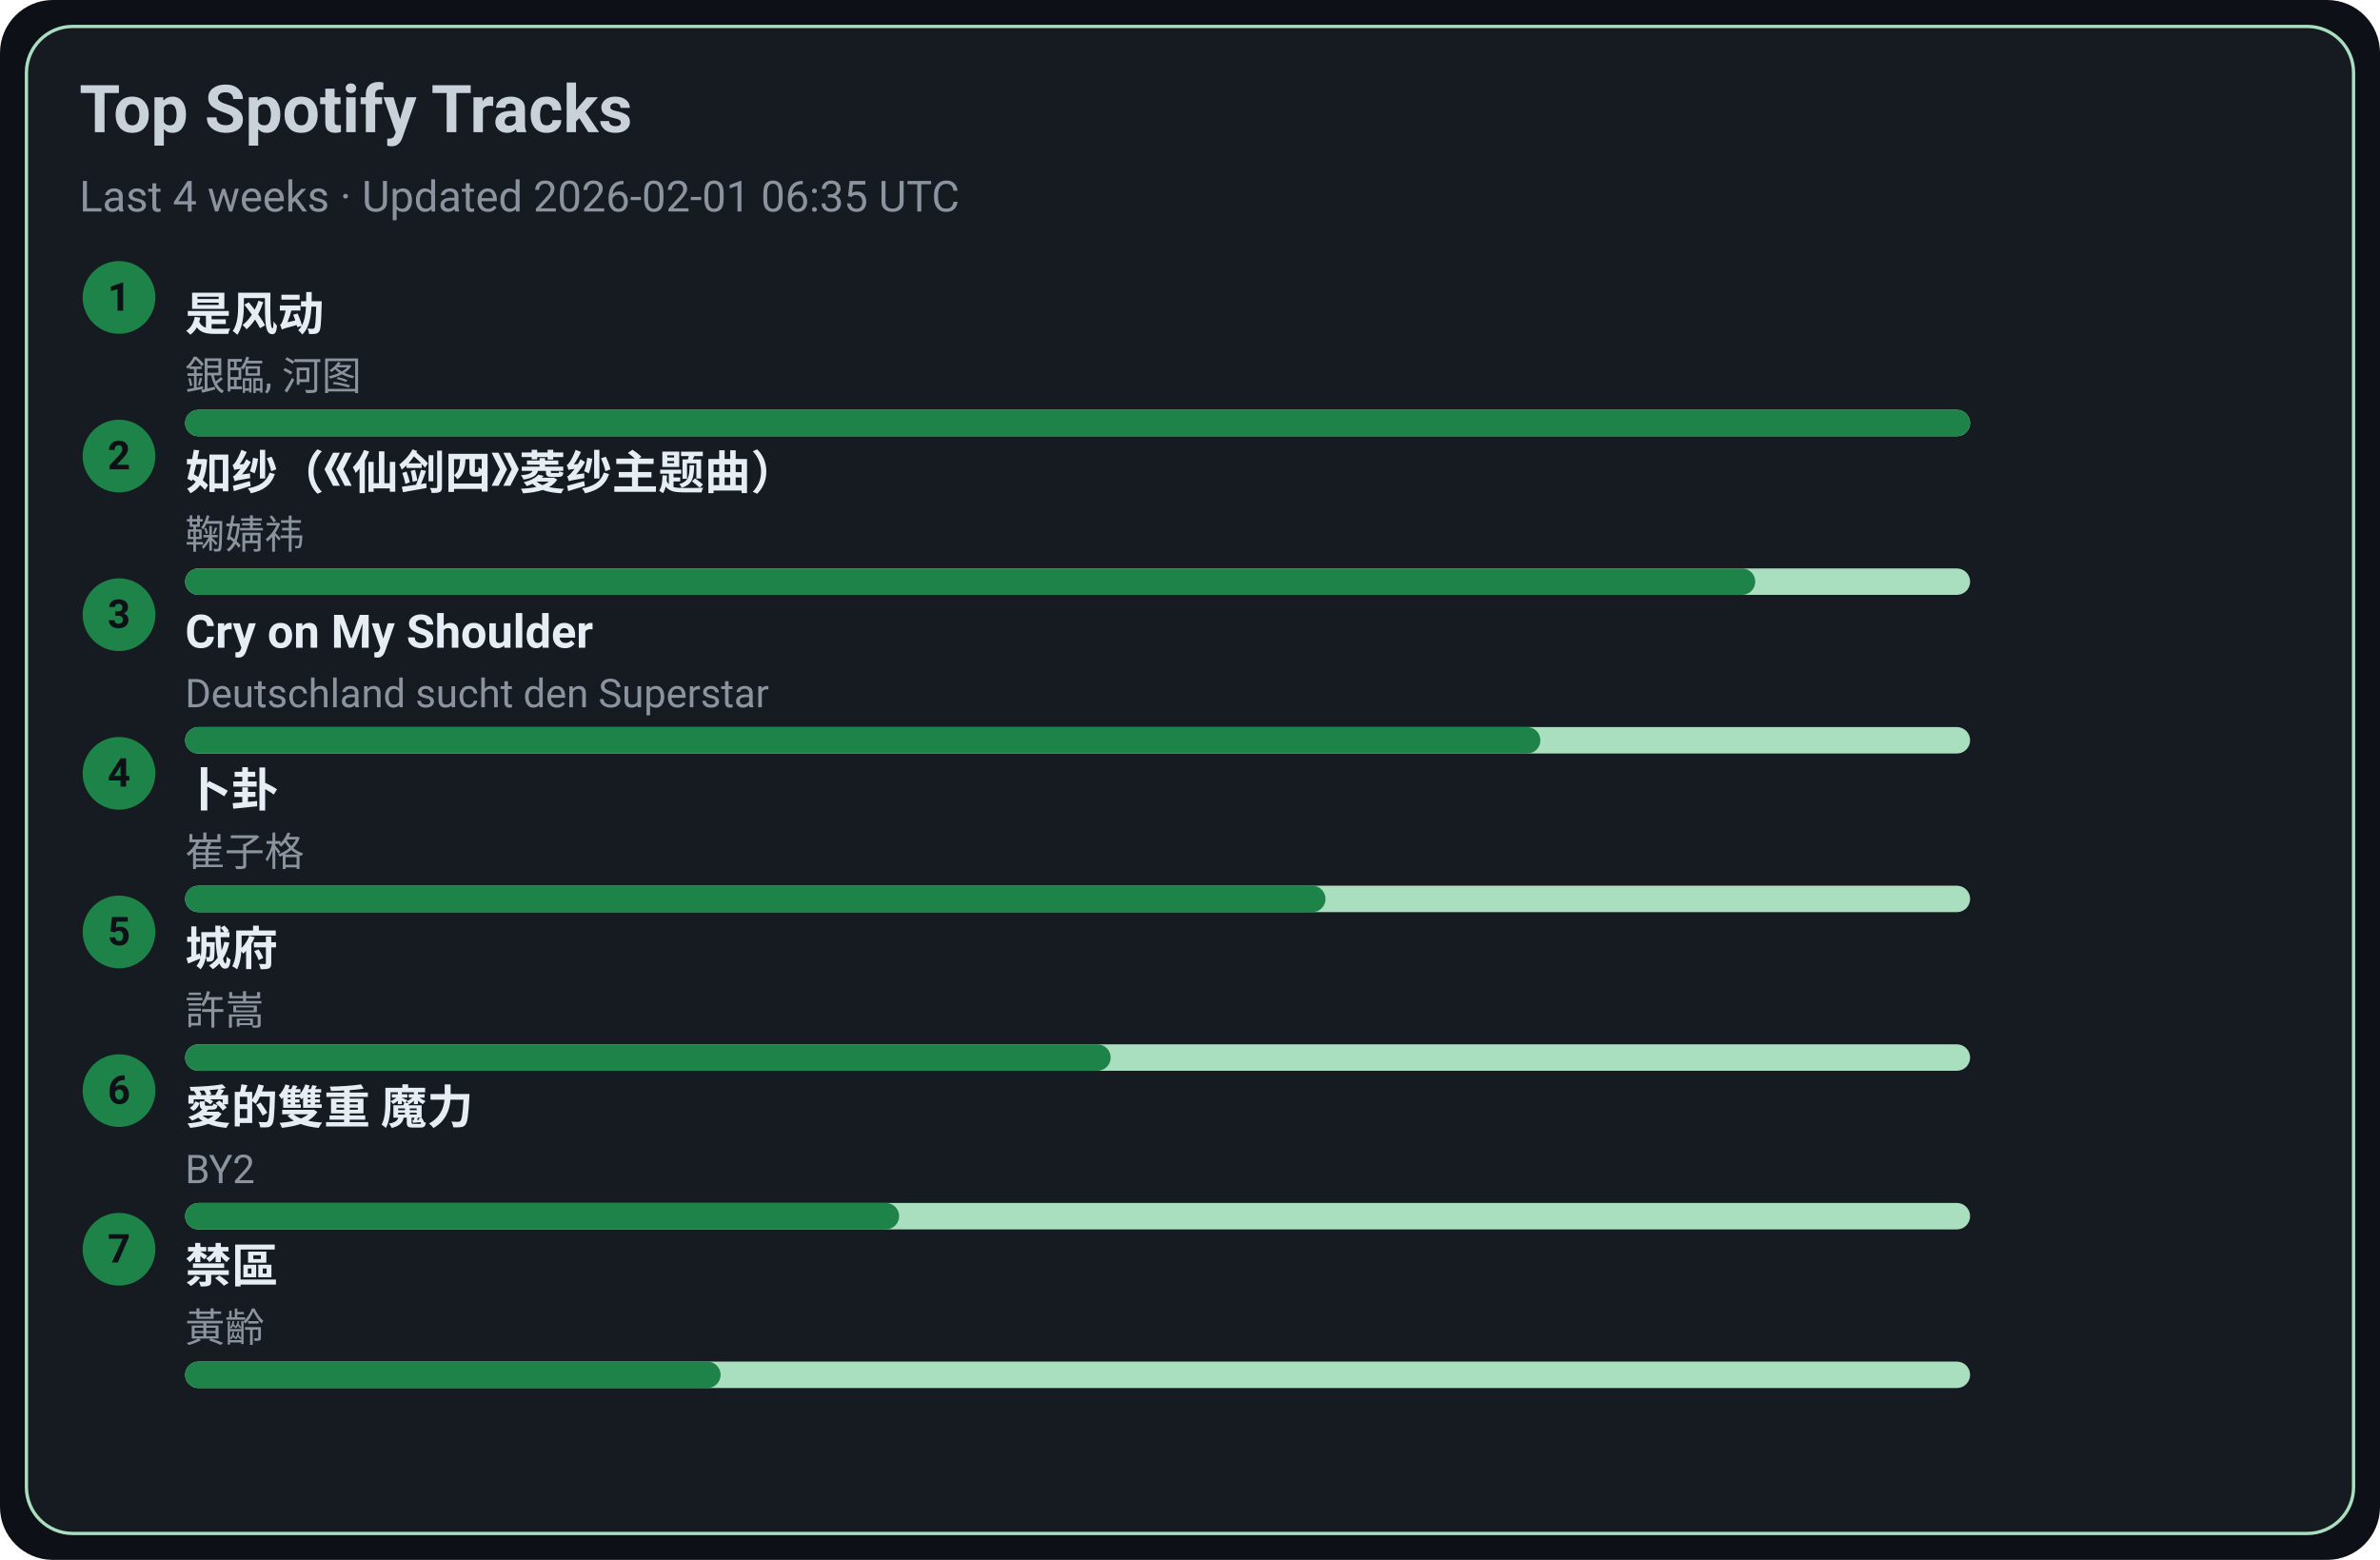
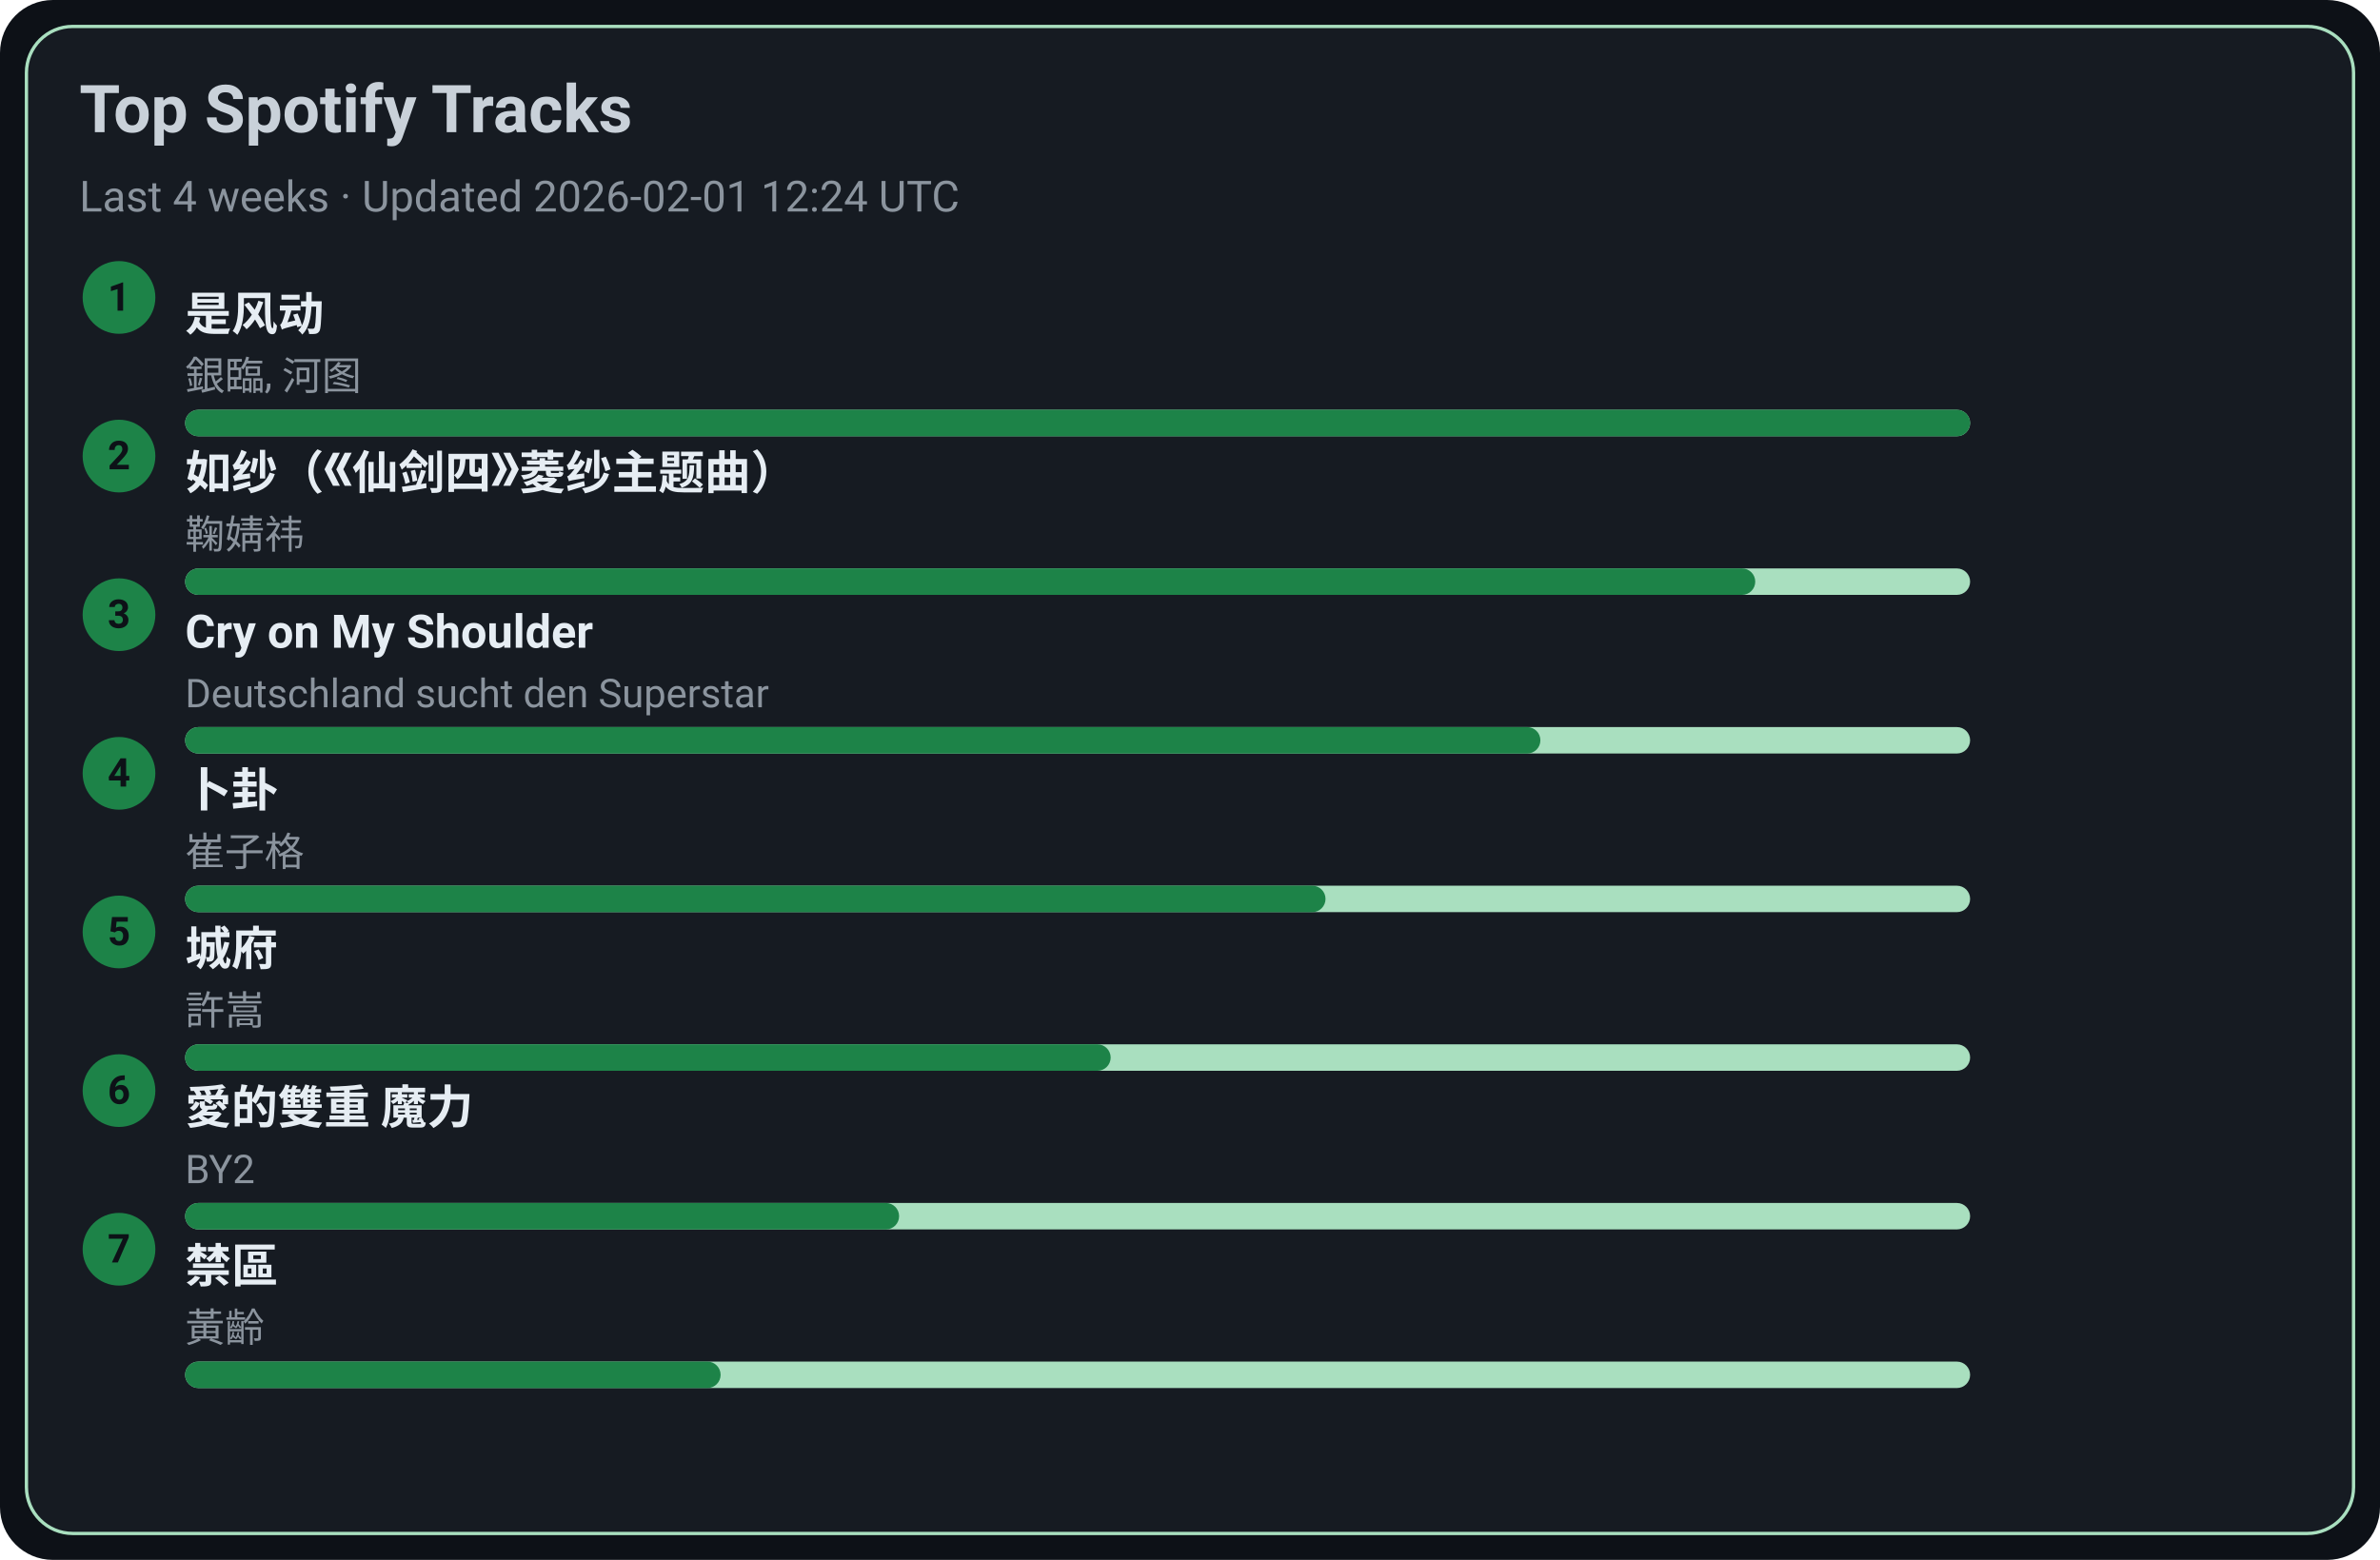
<svg xmlns="http://www.w3.org/2000/svg" width="720" height="472" viewBox="0 0 720 472">
  <style>text{font-family:-apple-system,BlinkMacSystemFont,Segoe UI,Roboto,Ubuntu,Helvetica Neue,Arial,Noto Sans,sans-serif}</style>
  <rect width="720" height="472" rx="16" fill="#0d1117" />
  <rect x="8" y="8" width="704" height="456" rx="14" fill="#161b22" stroke="#A9DFBF" />
  <text x="24" y="40" font-size="20" fill="#c9d1d9" font-weight="600">Top Spotify Tracks</text>
-   <text x="24" y="64" font-size="13" fill="#8b949e">Last 4 weeks · Updated 2026-02-01 06:35 UTC</text>
+   <text x="24" y="64" font-size="13" fill="#8b949e">Last 4 weeks · Updated 2026-02-01 12:24 UTC</text>
  <circle cx="36" cy="90" r="11" fill="#1D8348" />
  <text x="36" y="94" text-anchor="middle" font-size="12" fill="#0d1117" font-weight="700">1</text>
  <a href="https://open.spotify.com/track/3lePQ8c4jq7bTePsXEmslh" target="_blank" rel="noopener noreferrer">
    <text x="56" y="100" font-size="14" fill="#e6edf3" font-weight="600">是风动</text>
  </a>
  <text x="56" y="118" font-size="12" fill="#8b949e">銀臨, 河图</text>
  <rect x="56" y="124" width="540" height="8" rx="4" fill="#A9DFBF" />
  <rect x="56" y="124" width="540" height="8" rx="4" fill="#1D8348" />
  <circle cx="36" cy="138" r="11" fill="#1D8348" />
  <text x="36" y="142" text-anchor="middle" font-size="12" fill="#0d1117" font-weight="700">2</text>
  <a href="https://open.spotify.com/track/69FUNgvEVkNbHq43lgvdme" target="_blank" rel="noopener noreferrer">
    <text x="56" y="148" font-size="14" fill="#e6edf3" font-weight="600">如纱（《仙剑四》菱纱主题曲）</text>
  </a>
  <text x="56" y="166" font-size="12" fill="#8b949e">鞠婧祎</text>
  <rect x="56" y="172" width="540" height="8" rx="4" fill="#A9DFBF" />
  <rect x="56" y="172" width="475" height="8" rx="4" fill="#1D8348" />
  <circle cx="36" cy="186" r="11" fill="#1D8348" />
  <text x="36" y="190" text-anchor="middle" font-size="12" fill="#0d1117" font-weight="700">3</text>
  <a href="https://open.spotify.com/track/6usmG2MoD0C0Lc2pNgCVWV" target="_blank" rel="noopener noreferrer">
    <text x="56" y="196" font-size="14" fill="#e6edf3" font-weight="600">Cry on My Shoulder</text>
  </a>
  <text x="56" y="214" font-size="12" fill="#8b949e">Deutschland sucht den Superstar</text>
  <rect x="56" y="220" width="540" height="8" rx="4" fill="#A9DFBF" />
  <rect x="56" y="220" width="410" height="8" rx="4" fill="#1D8348" />
  <circle cx="36" cy="234" r="11" fill="#1D8348" />
  <text x="36" y="238" text-anchor="middle" font-size="12" fill="#0d1117" font-weight="700">4</text>
  <a href="https://open.spotify.com/track/4ToeYifpQaikbYa7krOD6s" target="_blank" rel="noopener noreferrer">
    <text x="56" y="244" font-size="14" fill="#e6edf3" font-weight="600">卜卦</text>
  </a>
  <text x="56" y="262" font-size="12" fill="#8b949e">崔子格</text>
  <rect x="56" y="268" width="540" height="8" rx="4" fill="#A9DFBF" />
  <rect x="56" y="268" width="345" height="8" rx="4" fill="#1D8348" />
  <circle cx="36" cy="282" r="11" fill="#1D8348" />
  <text x="36" y="286" text-anchor="middle" font-size="12" fill="#0d1117" font-weight="700">5</text>
  <a href="https://open.spotify.com/track/4AmlSf7hye0QVpnHCcEoEw" target="_blank" rel="noopener noreferrer">
    <text x="56" y="292" font-size="14" fill="#e6edf3" font-weight="600">城府</text>
  </a>
  <text x="56" y="310" font-size="12" fill="#8b949e">許嵩</text>
  <rect x="56" y="316" width="540" height="8" rx="4" fill="#A9DFBF" />
  <rect x="56" y="316" width="280" height="8" rx="4" fill="#1D8348" />
  <circle cx="36" cy="330" r="11" fill="#1D8348" />
  <text x="36" y="334" text-anchor="middle" font-size="12" fill="#0d1117" font-weight="700">6</text>
  <a href="https://open.spotify.com/track/0yYmS4k3R0TTdDhvOBxRVp" target="_blank" rel="noopener noreferrer">
    <text x="56" y="340" font-size="14" fill="#e6edf3" font-weight="600">愛的雙重 魔力</text>
  </a>
  <text x="56" y="358" font-size="12" fill="#8b949e">BY2</text>
  <rect x="56" y="364" width="540" height="8" rx="4" fill="#A9DFBF" />
  <rect x="56" y="364" width="216" height="8" rx="4" fill="#1D8348" />
  <circle cx="36" cy="378" r="11" fill="#1D8348" />
  <text x="36" y="382" text-anchor="middle" font-size="12" fill="#0d1117" font-weight="700">7</text>
  <a href="https://open.spotify.com/track/5HAMeMgu9hGL5a8ZwNz6cp" target="_blank" rel="noopener noreferrer">
    <text x="56" y="388" font-size="14" fill="#e6edf3" font-weight="600">禁區</text>
  </a>
  <text x="56" y="406" font-size="12" fill="#8b949e">黃齡</text>
  <rect x="56" y="412" width="540" height="8" rx="4" fill="#A9DFBF" />
  <rect x="56" y="412" width="162" height="8" rx="4" fill="#1D8348" />
</svg>
